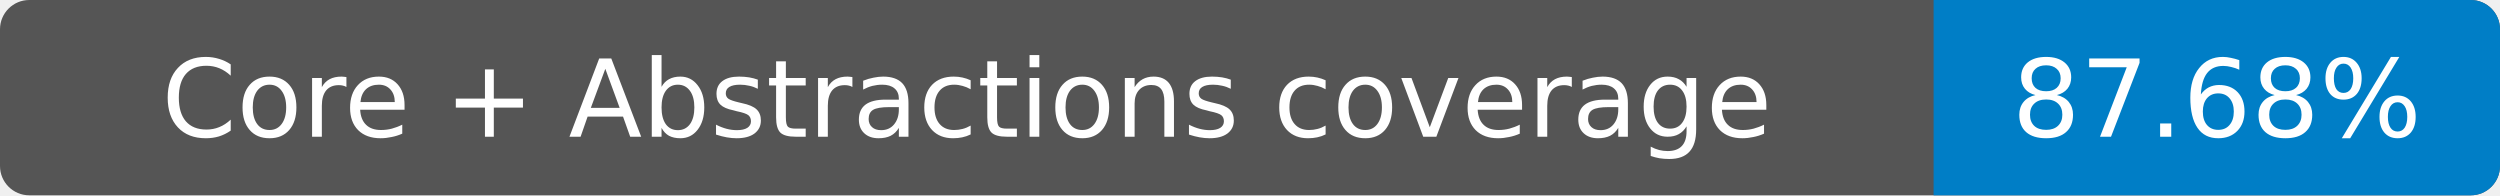
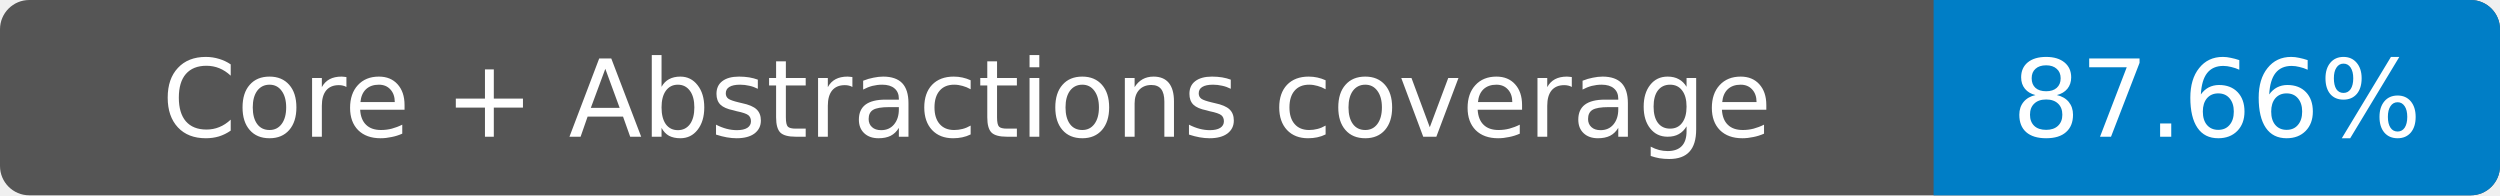
- <svg xmlns="http://www.w3.org/2000/svg" width="256" height="20" role="img" aria-label="Core + Abstractions coverage: 87.68%">
+ <svg xmlns="http://www.w3.org/2000/svg" width="256" height="20" role="img" aria-label="Core + Abstractions coverage: 87.66%">
  <rect width="256" height="20" rx="3" fill="#555" />
  <path fill="#007ec6" d="M198 0h55a3 3 0 0 1 3 3v14a3 3 0 0 1-3 3h-55z" />
  <g fill="#fff" text-anchor="middle" font-family="Verdana,DejaVu Sans,sans-serif" font-size="11">
    <text x="99" y="14">Core + Abstractions coverage</text>
-     <text x="227" y="14">87.68%</text>
+     <text x="227" y="14">87.66%</text>
  </g>
</svg>
